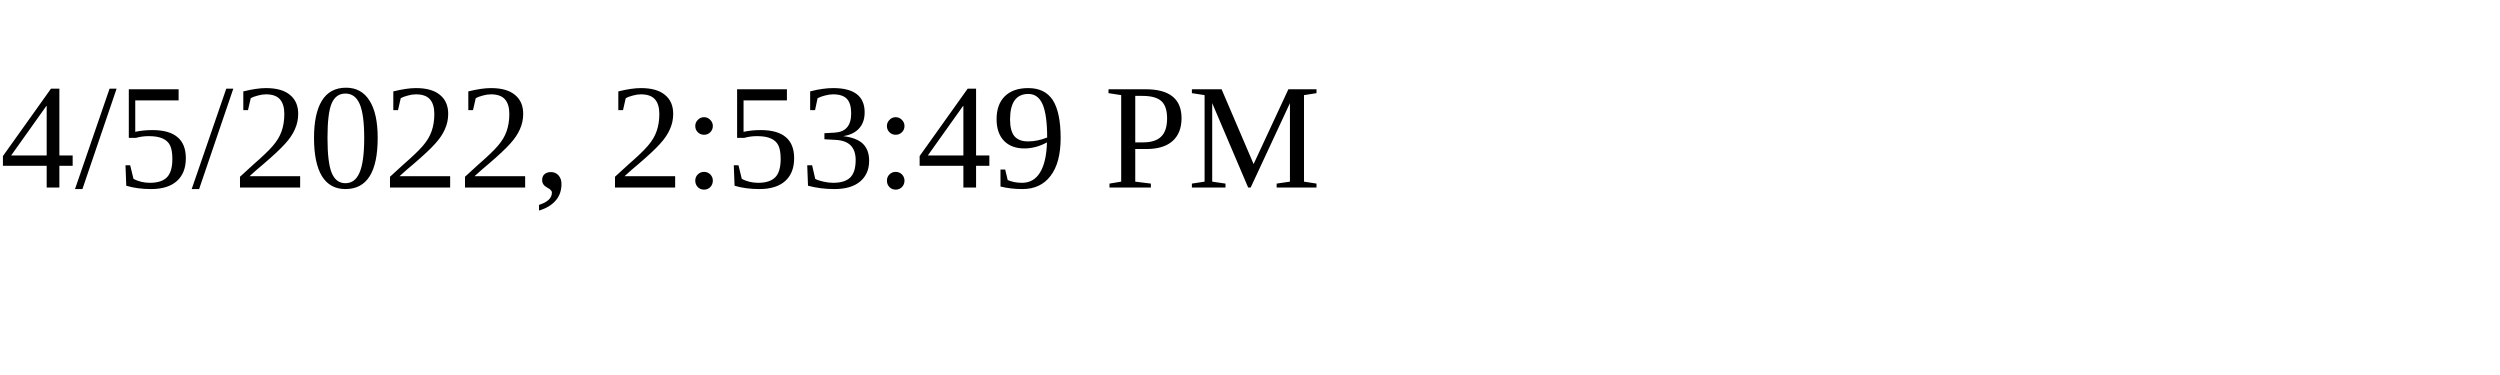
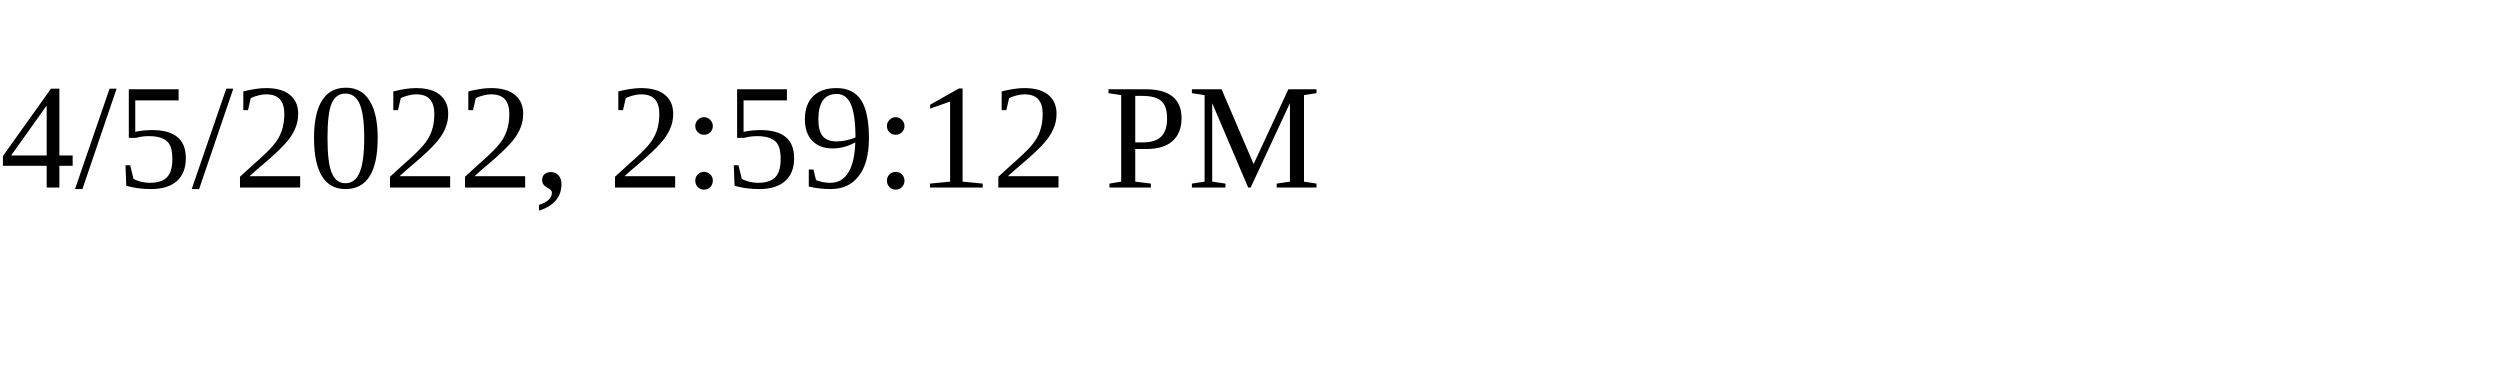
<svg xmlns="http://www.w3.org/2000/svg" height="30" width="200">
-   <text x="0" y="15">4/5/2022, 2:53:49 PM</text>
+   <text x="0" y="15">4/5/2022, 2:59:12 PM</text>
</svg>
